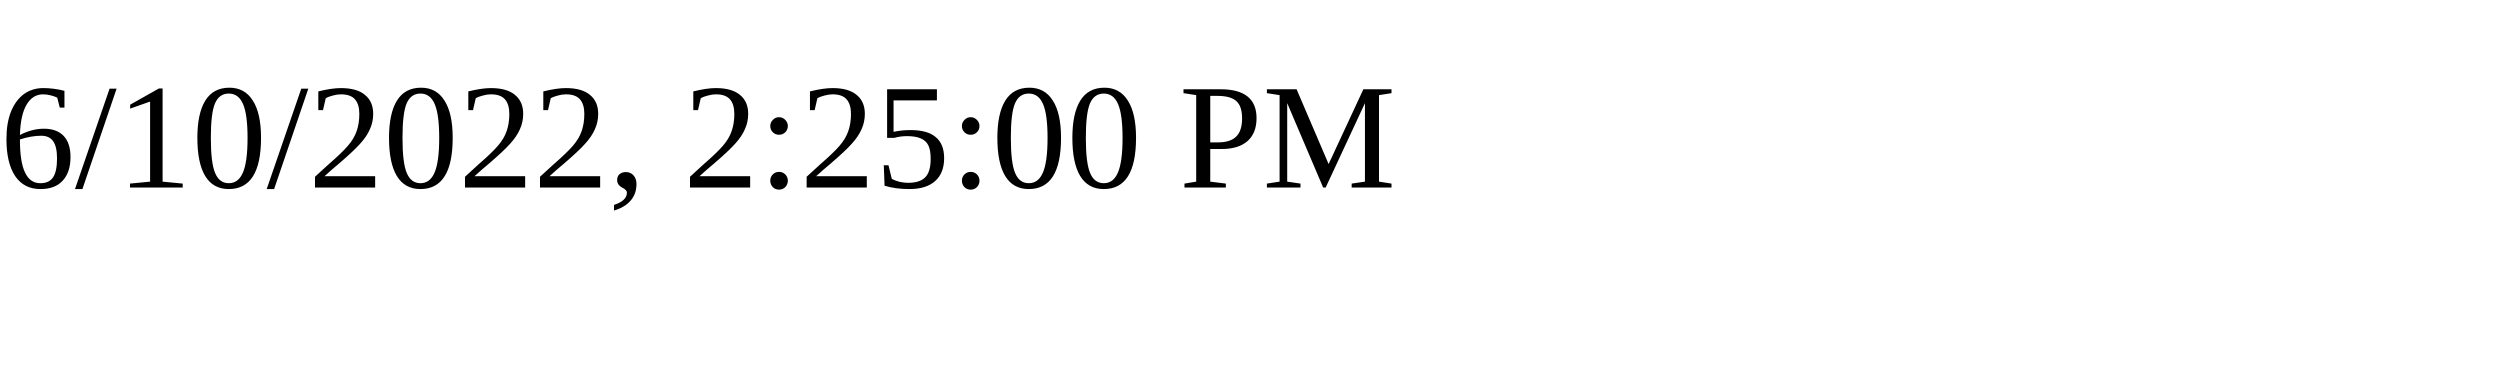
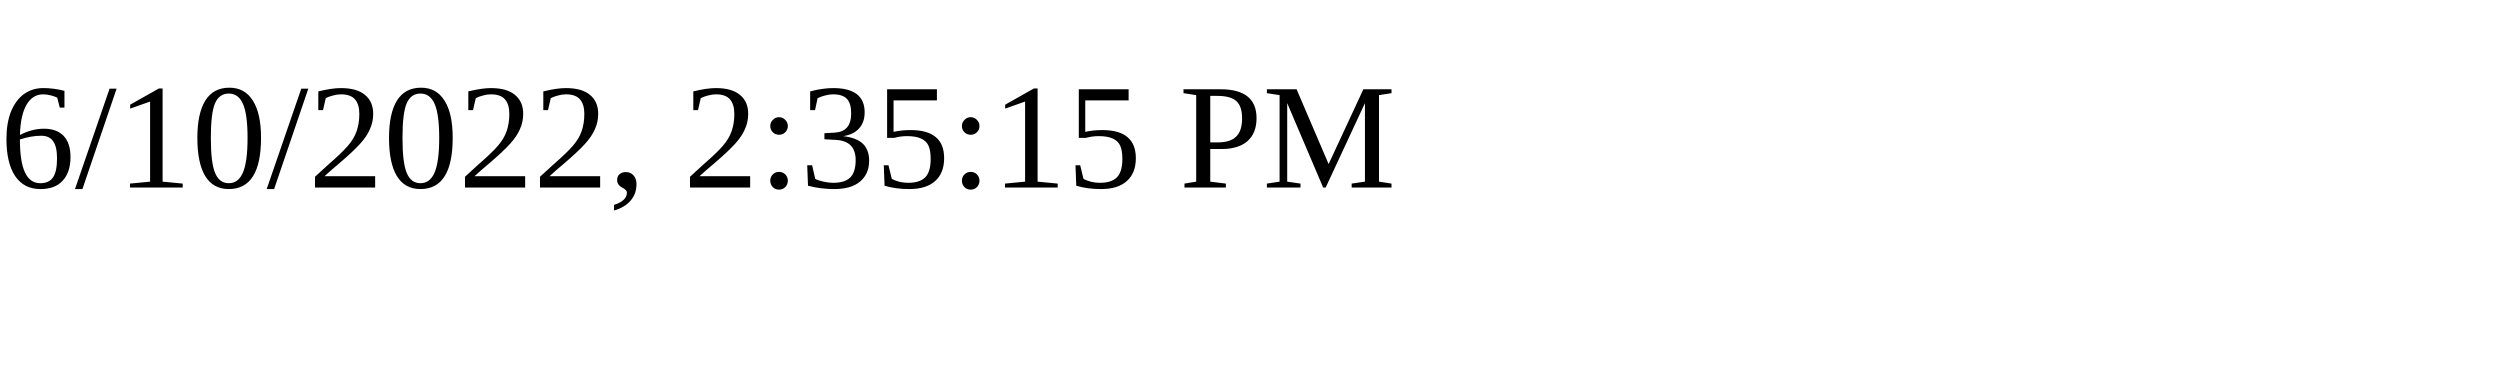
<svg xmlns="http://www.w3.org/2000/svg" height="30" width="200">
-   <text x="0" y="15">6/10/2022, 2:25:00 PM</text>
+   <text x="0" y="15">6/10/2022, 2:35:15 PM</text>
</svg>
